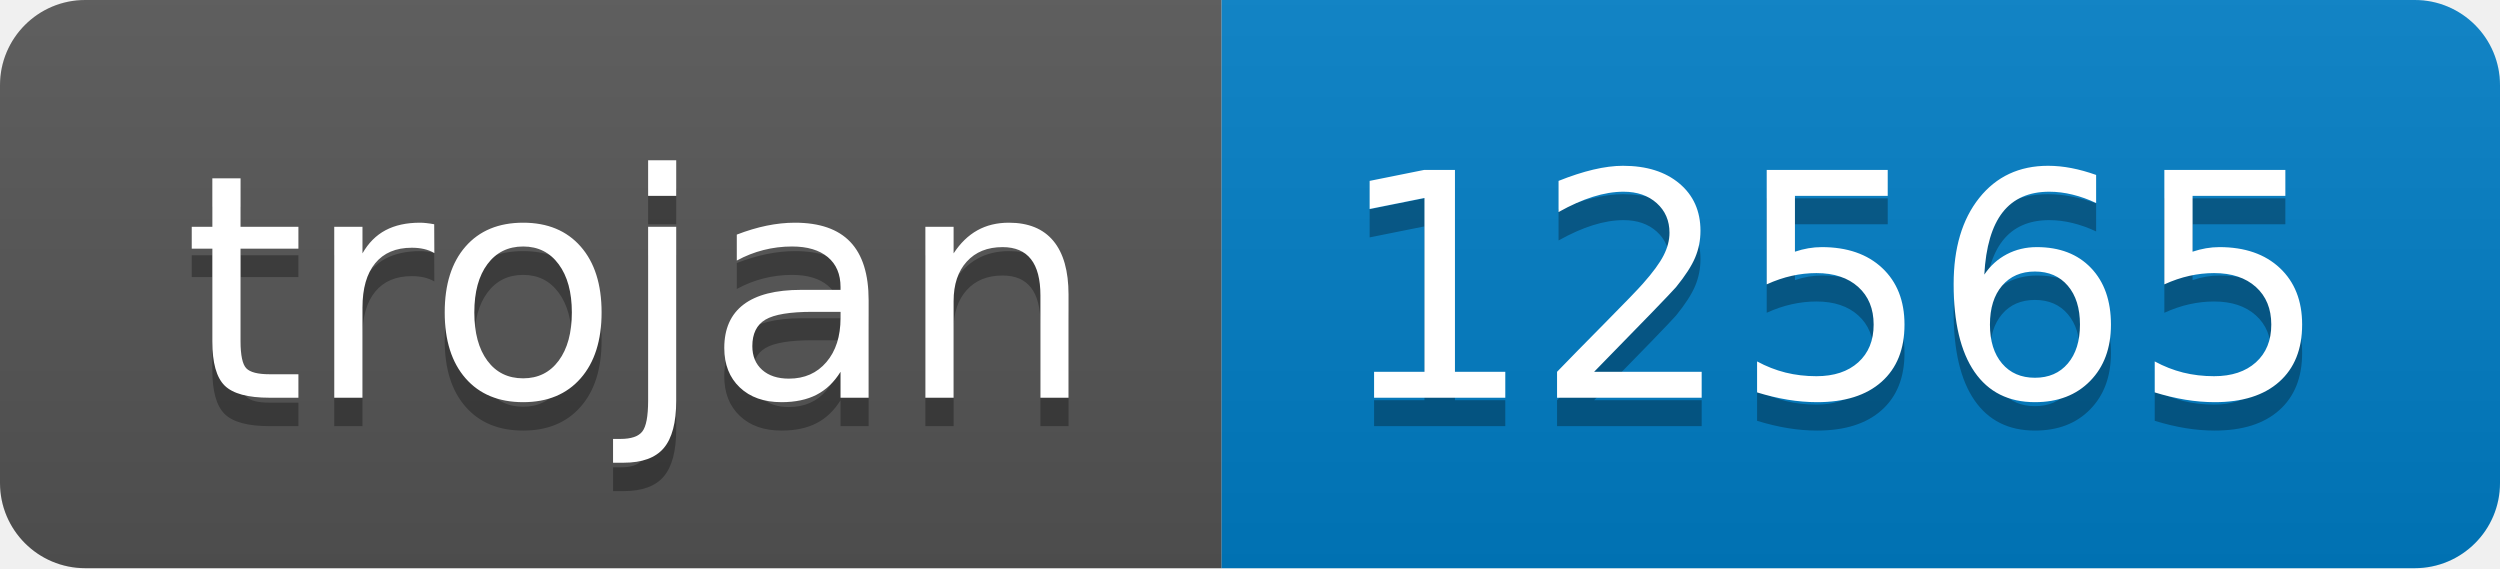
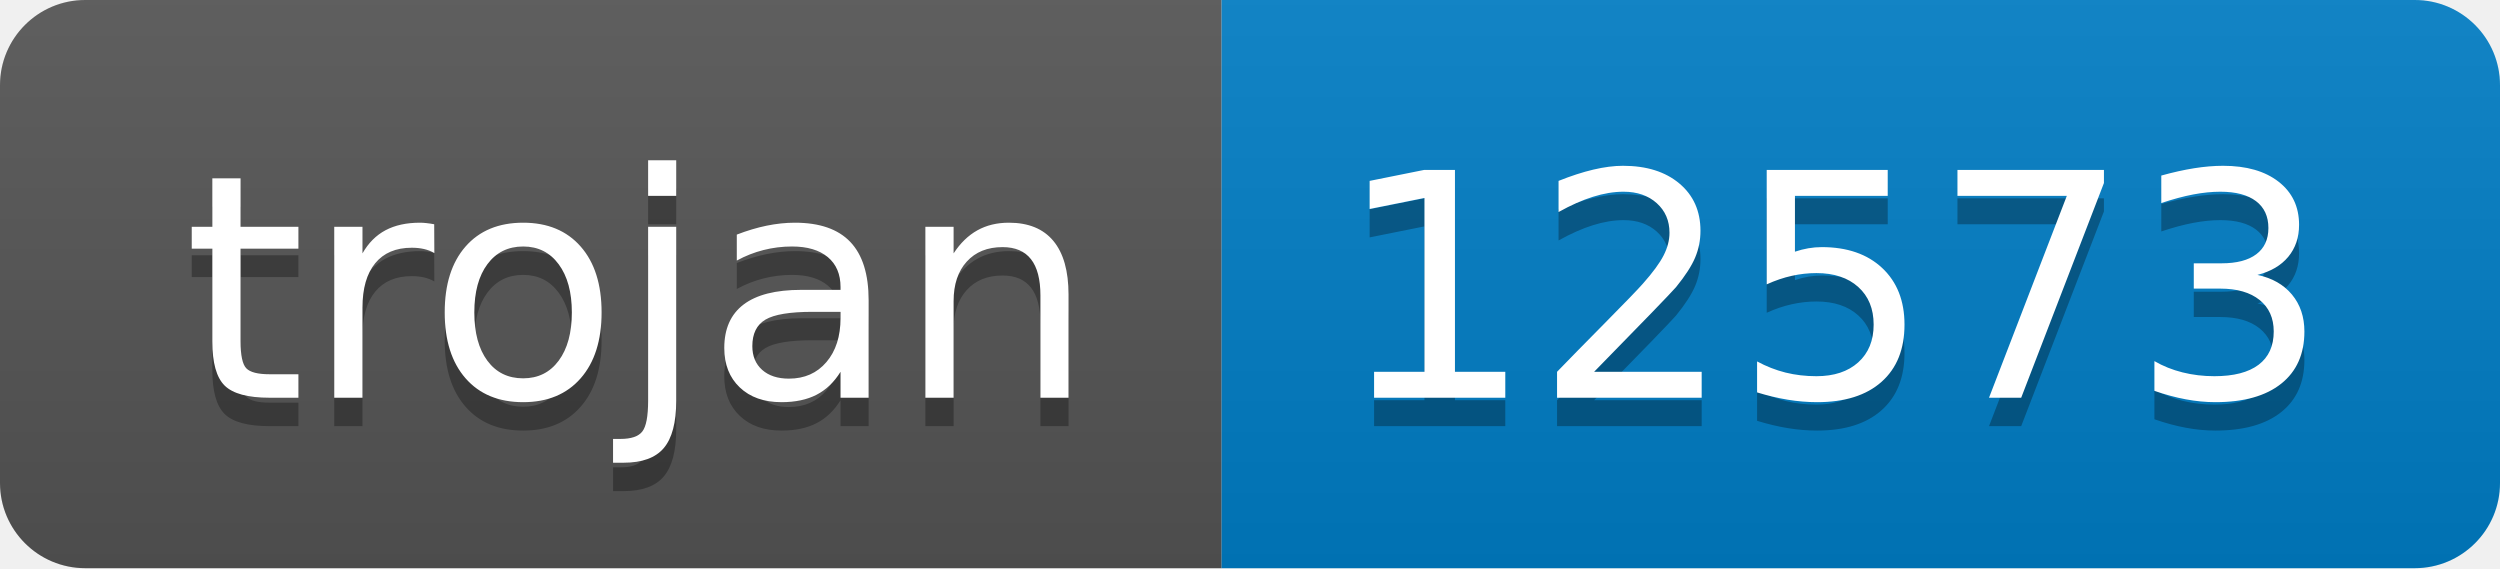
- <svg xmlns="http://www.w3.org/2000/svg" width="88" height="20" role="img" aria-label="trojan: 12565">
+ <svg xmlns="http://www.w3.org/2000/svg" width="88" height="20" role="img" aria-label="trojan: 12573">
  <linearGradient id="s" x2="0" y2="100%">
    <stop offset="0" stop-color="#bbb" stop-opacity=".1" />
    <stop offset="1" stop-opacity=".1" />
  </linearGradient>
  <clipPath id="r">
    <rect width="88" height="20" rx="3" fill="#fff" />
  </clipPath>
  <g clip-path="url(#r)">
    <rect width="43" height="20" fill="#555" />
    <rect x="43" width="45" height="20" fill="#007ec6" />
    <rect width="88" height="20" fill="url(#s)" />
  </g>
  <g fill="#fff" text-anchor="middle" font-family="Verdana,Geneva,DejaVu Sans,sans-serif" text-rendering="geometricPrecision" font-size="110">
    <text aria-hidden="true" x="225" y="150" fill="#010101" fill-opacity=".3" transform="scale(.1)" textLength="330">trojan</text>
    <text x="225" y="140" transform="scale(.1)" fill="#fff" textLength="330">trojan</text>
-     <text aria-hidden="true" x="645" y="150" fill="#010101" fill-opacity=".3" transform="scale(.1)" textLength="350">12565</text>
-     <text x="645" y="140" transform="scale(.1)" fill="#fff" textLength="350">12565</text>
+     <text aria-hidden="true" x="645" y="150" fill="#010101" fill-opacity=".3" transform="scale(.1)" textLength="350">12573</text>
+     <text x="645" y="140" transform="scale(.1)" fill="#fff" textLength="350">12573</text>
  </g>
</svg>
